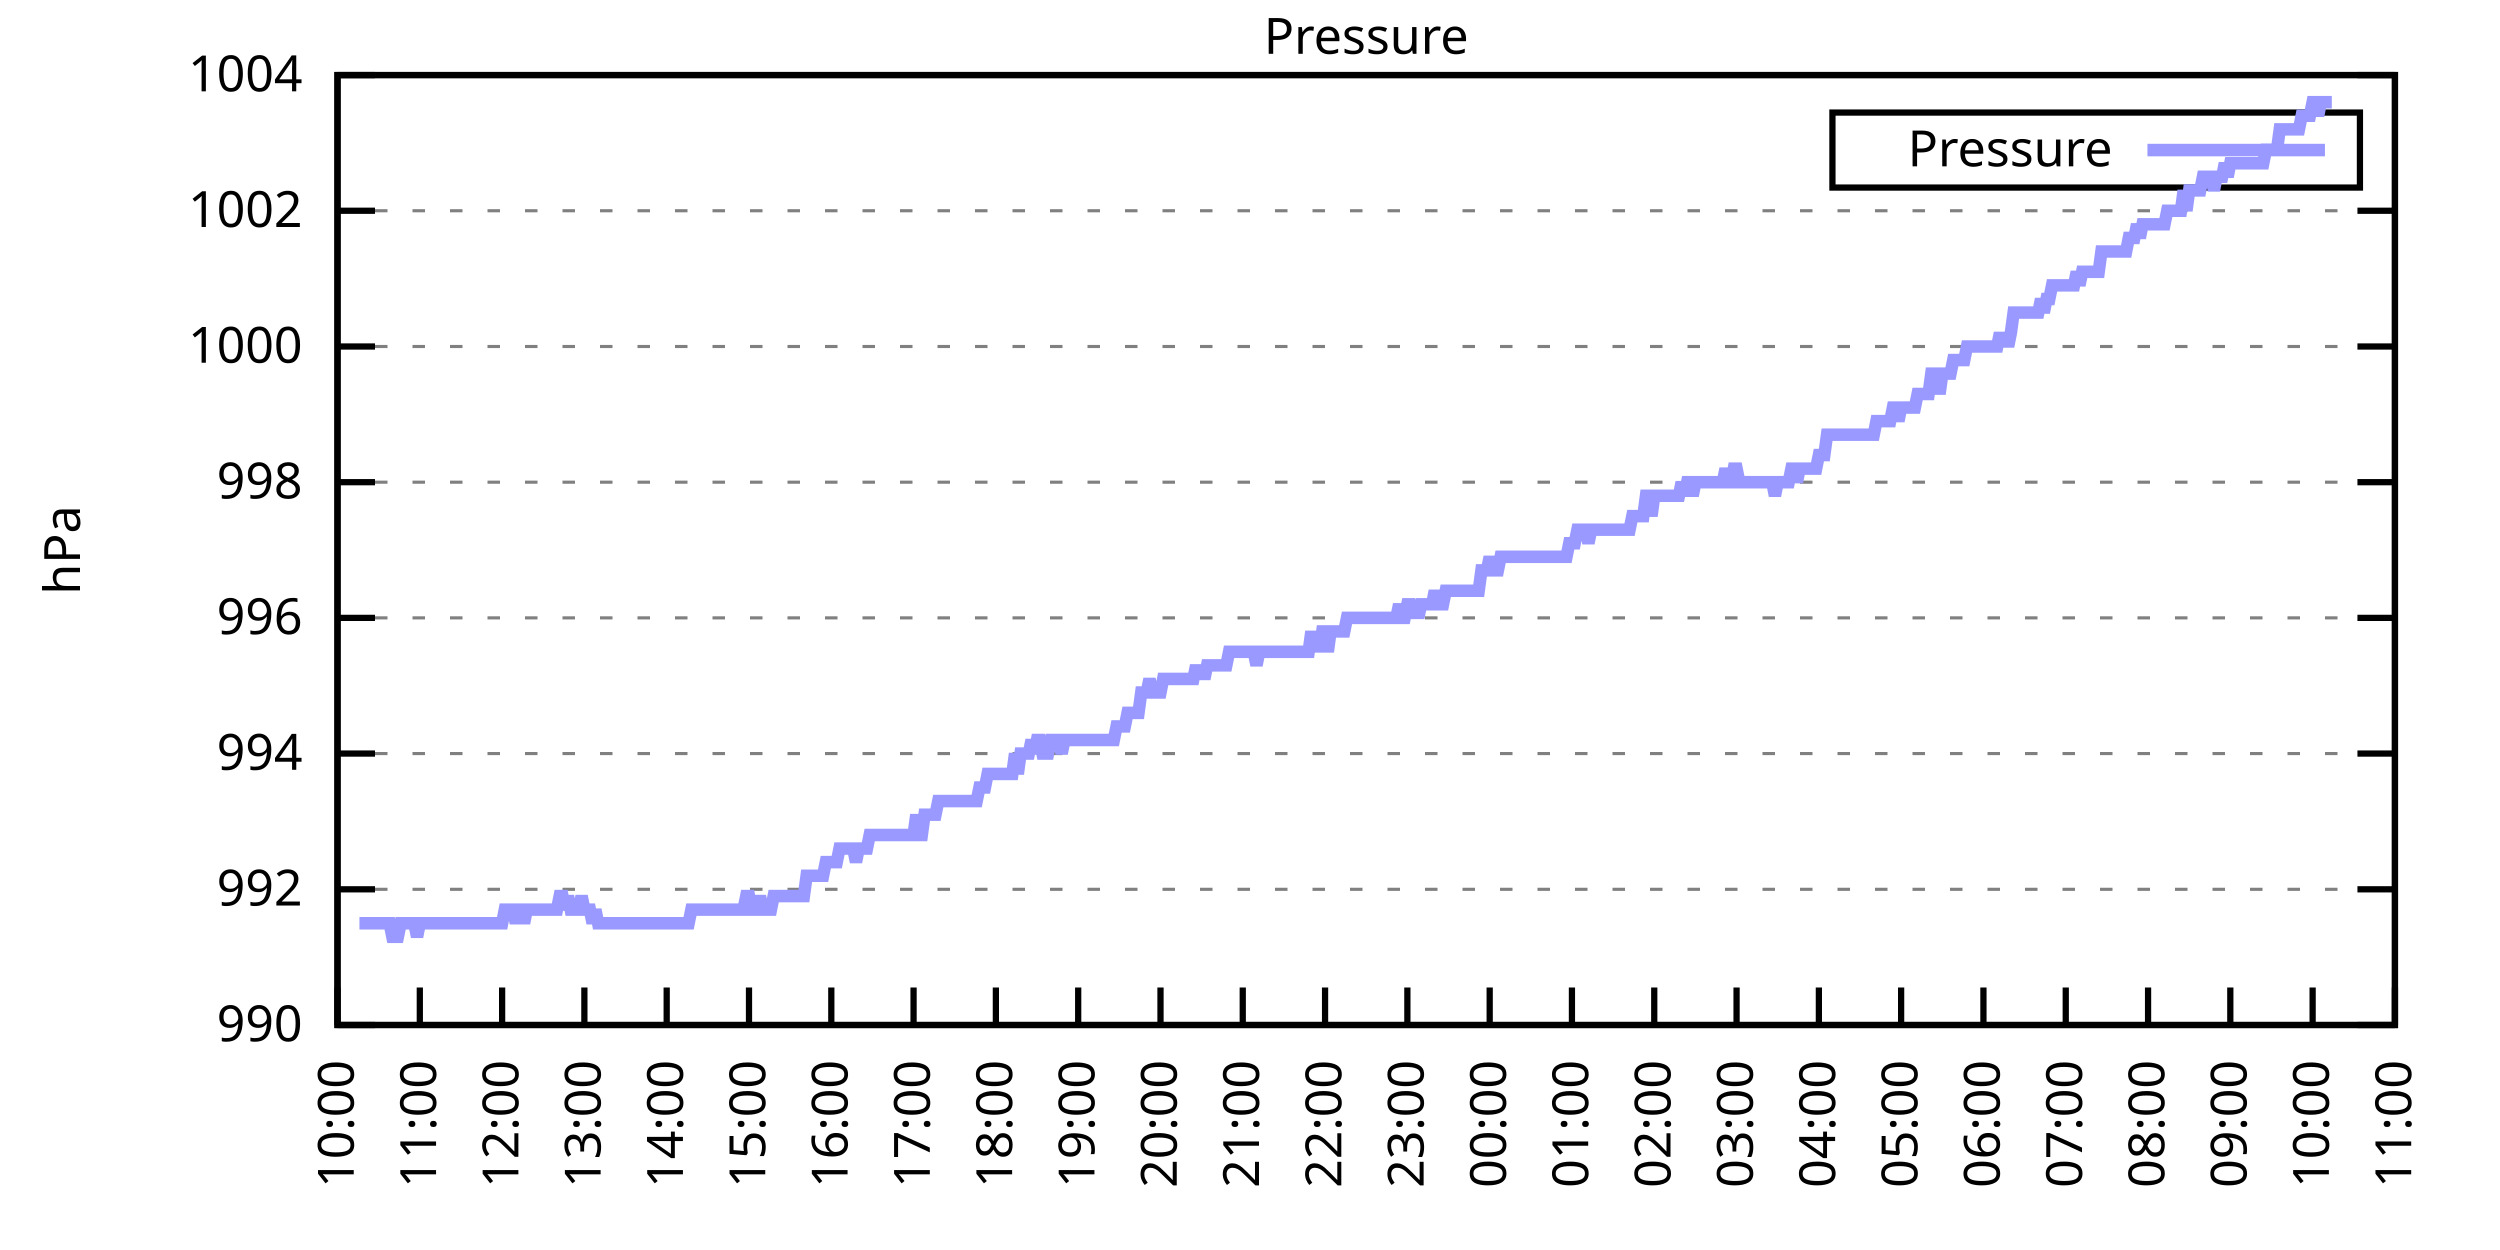
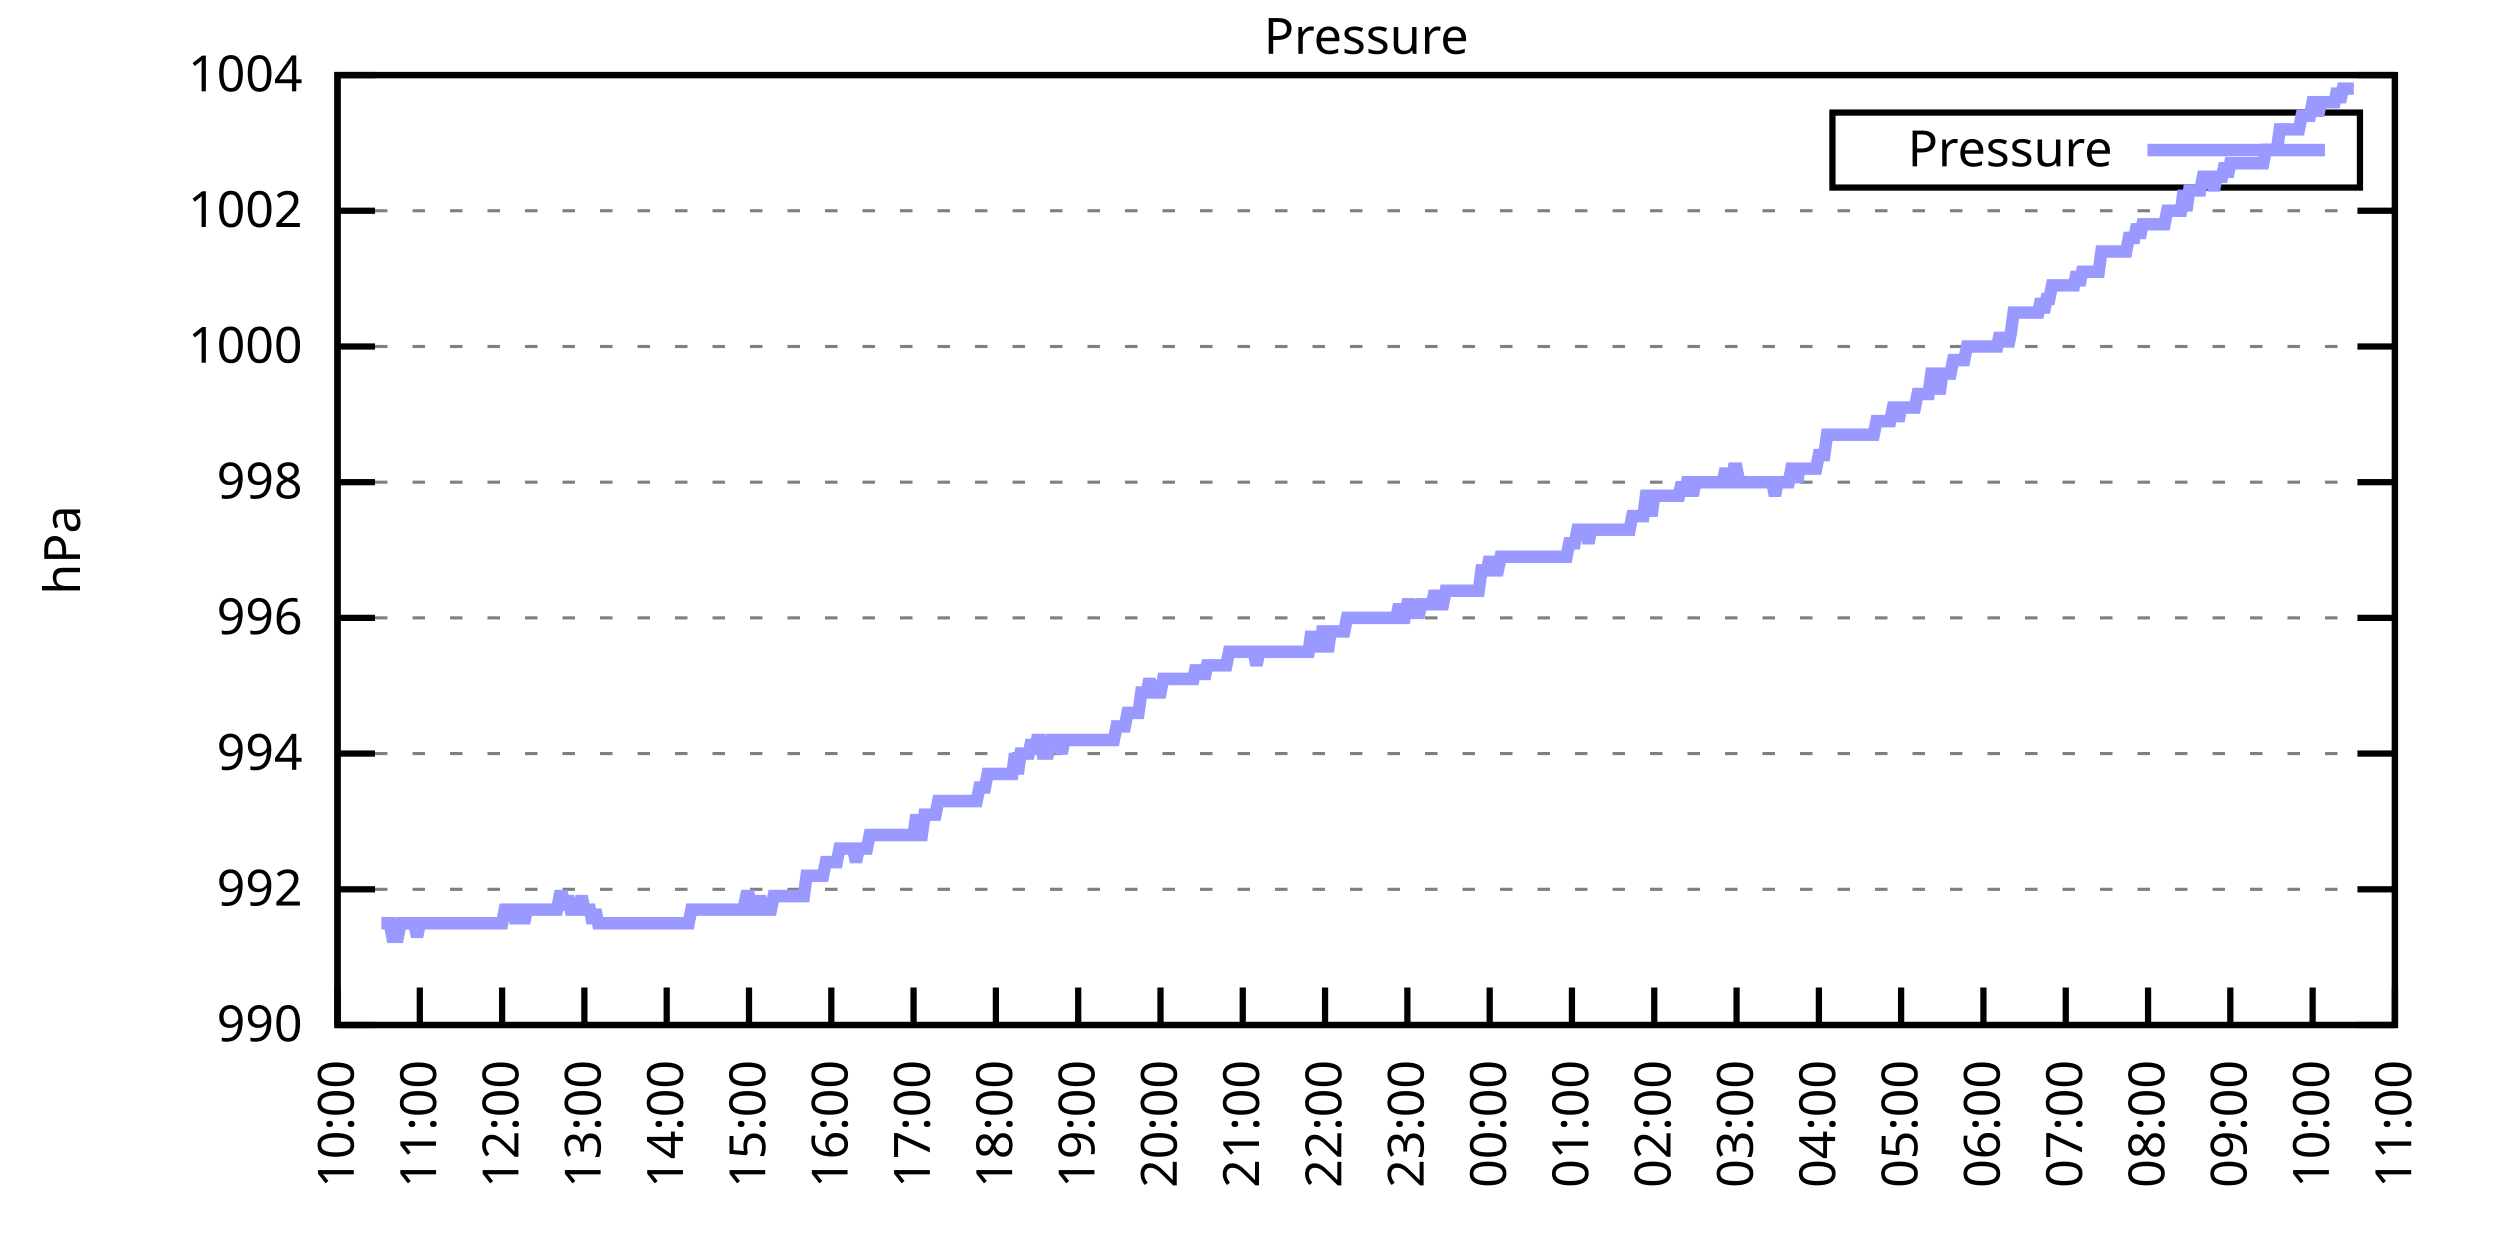
<svg xmlns="http://www.w3.org/2000/svg" xmlns:xlink="http://www.w3.org/1999/xlink" width="400" height="200" viewBox="0 0 400 200">
  <g id="gnuplot_canvas">
    <rect x="0" y="0" width="400" height="200" fill="none" />
    <defs>
      <circle id="gpDot" r="0.5" stroke-width="0.5" stroke="currentColor" />
      <path id="gpPt0" stroke-width="0.333" stroke="currentColor" d="M-1,0 h2 M0,-1 v2" />
      <path id="gpPt1" stroke-width="0.333" stroke="currentColor" d="M-1,-1 L1,1 M1,-1 L-1,1" />
      <path id="gpPt2" stroke-width="0.333" stroke="currentColor" d="M-1,0 L1,0 M0,-1 L0,1 M-1,-1 L1,1 M-1,1 L1,-1" />
      <rect id="gpPt3" stroke-width="0.333" stroke="currentColor" x="-1" y="-1" width="2" height="2" />
      <rect id="gpPt4" stroke-width="0.333" stroke="currentColor" fill="currentColor" x="-1" y="-1" width="2" height="2" />
      <circle id="gpPt5" stroke-width="0.333" stroke="currentColor" cx="0" cy="0" r="1" />
      <use xlink:href="#gpPt5" id="gpPt6" fill="currentColor" stroke="none" />
      <path id="gpPt7" stroke-width="0.333" stroke="currentColor" d="M0,-1.33 L-1.33,0.67 L1.33,0.67 z" />
      <use xlink:href="#gpPt7" id="gpPt8" fill="currentColor" stroke="none" />
      <use xlink:href="#gpPt7" id="gpPt9" stroke="currentColor" transform="rotate(180)" />
      <use xlink:href="#gpPt9" id="gpPt10" fill="currentColor" stroke="none" />
      <use xlink:href="#gpPt3" id="gpPt11" stroke="currentColor" transform="rotate(45)" />
      <use xlink:href="#gpPt11" id="gpPt12" fill="currentColor" stroke="none" />
      <path id="gpPt13" stroke-width="0.333" stroke="currentColor" d="M0,1.330 L1.265,0.411 L0.782,-1.067 L-0.782,-1.076 L-1.265,0.411 z" />
      <use xlink:href="#gpPt13" id="gpPt14" fill="currentColor" stroke="none" />
      <filter id="textbox" filterUnits="objectBoundingBox" x="0" y="0" height="1" width="1">
        <feFlood flood-color="white" flood-opacity="1" result="bgnd" />
        <feComposite in="SourceGraphic" in2="bgnd" operator="atop" />
      </filter>
      <filter id="greybox" filterUnits="objectBoundingBox" x="0" y="0" height="1" width="1">
        <feFlood flood-color="lightgrey" flood-opacity="1" result="grey" />
        <feComposite in="SourceGraphic" in2="grey" operator="atop" />
      </filter>
    </defs>
    <g fill="none" color="white" stroke="currentColor" stroke-width="1.00" stroke-linecap="butt" stroke-linejoin="miter">
</g>
    <g fill="none" color="black" stroke="currentColor" stroke-width="1.00" stroke-linecap="butt" stroke-linejoin="miter">
      <g stroke="none" shape-rendering="crispEdges">
        <polygon fill="rgb(255, 255, 255)" points="54.00,164.00 383.18,164.00 383.18,12.02 54.00,12.02 " />
      </g>
    </g>
    <g fill="none" color="black" stroke="currentColor" stroke-width="1.00" stroke-linecap="butt" stroke-linejoin="miter">
</g>
    <g fill="none" color="black" stroke="black" stroke-width="0.50" stroke-linecap="butt" stroke-linejoin="miter">
</g>
    <g fill="none" color="gray" stroke="currentColor" stroke-width="0.50" stroke-linecap="butt" stroke-linejoin="miter">
      <path stroke="gray" stroke-dasharray="2,4" class="gridline" d="M54.00,164.00 L383.19,164.00  " />
    </g>
    <g fill="none" color="gray" stroke="gray" stroke-width="1.00" stroke-linecap="butt" stroke-linejoin="miter">
</g>
    <g fill="none" color="black" stroke="currentColor" stroke-width="1.00" stroke-linecap="butt" stroke-linejoin="miter">
      <path stroke="black" d="M54.00,164.00 L60.00,164.00 M383.19,164.00 L377.19,164.00  " />
      <g transform="translate(48.40,166.60)" stroke="none" fill="black" font-family="Sans" font-size="8.00" text-anchor="end">
        <text>
          <tspan font-family="Sans"> 990</tspan>
        </text>
      </g>
    </g>
    <g fill="none" color="black" stroke="currentColor" stroke-width="1.00" stroke-linecap="butt" stroke-linejoin="miter">
</g>
    <g fill="none" color="black" stroke="black" stroke-width="0.50" stroke-linecap="butt" stroke-linejoin="miter">
</g>
    <g fill="none" color="gray" stroke="currentColor" stroke-width="0.50" stroke-linecap="butt" stroke-linejoin="miter">
      <path stroke="gray" stroke-dasharray="2,4" class="gridline" d="M54.00,142.29 L383.19,142.29  " />
    </g>
    <g fill="none" color="gray" stroke="gray" stroke-width="1.00" stroke-linecap="butt" stroke-linejoin="miter">
</g>
    <g fill="none" color="black" stroke="currentColor" stroke-width="1.00" stroke-linecap="butt" stroke-linejoin="miter">
      <path stroke="black" d="M54.00,142.29 L60.00,142.29 M383.19,142.29 L377.19,142.29  " />
      <g transform="translate(48.40,144.89)" stroke="none" fill="black" font-family="Sans" font-size="8.00" text-anchor="end">
        <text>
          <tspan font-family="Sans"> 992</tspan>
        </text>
      </g>
    </g>
    <g fill="none" color="black" stroke="currentColor" stroke-width="1.00" stroke-linecap="butt" stroke-linejoin="miter">
</g>
    <g fill="none" color="black" stroke="black" stroke-width="0.50" stroke-linecap="butt" stroke-linejoin="miter">
</g>
    <g fill="none" color="gray" stroke="currentColor" stroke-width="0.50" stroke-linecap="butt" stroke-linejoin="miter">
      <path stroke="gray" stroke-dasharray="2,4" class="gridline" d="M54.00,120.57 L383.19,120.57  " />
    </g>
    <g fill="none" color="gray" stroke="gray" stroke-width="1.00" stroke-linecap="butt" stroke-linejoin="miter">
</g>
    <g fill="none" color="black" stroke="currentColor" stroke-width="1.00" stroke-linecap="butt" stroke-linejoin="miter">
      <path stroke="black" d="M54.00,120.57 L60.00,120.57 M383.19,120.57 L377.19,120.57  " />
      <g transform="translate(48.40,123.17)" stroke="none" fill="black" font-family="Sans" font-size="8.00" text-anchor="end">
        <text>
          <tspan font-family="Sans"> 994</tspan>
        </text>
      </g>
    </g>
    <g fill="none" color="black" stroke="currentColor" stroke-width="1.00" stroke-linecap="butt" stroke-linejoin="miter">
</g>
    <g fill="none" color="black" stroke="black" stroke-width="0.50" stroke-linecap="butt" stroke-linejoin="miter">
</g>
    <g fill="none" color="gray" stroke="currentColor" stroke-width="0.50" stroke-linecap="butt" stroke-linejoin="miter">
      <path stroke="gray" stroke-dasharray="2,4" class="gridline" d="M54.00,98.86 L383.19,98.86  " />
    </g>
    <g fill="none" color="gray" stroke="gray" stroke-width="1.00" stroke-linecap="butt" stroke-linejoin="miter">
</g>
    <g fill="none" color="black" stroke="currentColor" stroke-width="1.00" stroke-linecap="butt" stroke-linejoin="miter">
      <path stroke="black" d="M54.00,98.86 L60.00,98.86 M383.19,98.86 L377.19,98.86  " />
      <g transform="translate(48.40,101.46)" stroke="none" fill="black" font-family="Sans" font-size="8.00" text-anchor="end">
        <text>
          <tspan font-family="Sans"> 996</tspan>
        </text>
      </g>
    </g>
    <g fill="none" color="black" stroke="currentColor" stroke-width="1.00" stroke-linecap="butt" stroke-linejoin="miter">
</g>
    <g fill="none" color="black" stroke="black" stroke-width="0.50" stroke-linecap="butt" stroke-linejoin="miter">
</g>
    <g fill="none" color="gray" stroke="currentColor" stroke-width="0.50" stroke-linecap="butt" stroke-linejoin="miter">
      <path stroke="gray" stroke-dasharray="2,4" class="gridline" d="M54.00,77.15 L383.19,77.15  " />
    </g>
    <g fill="none" color="gray" stroke="gray" stroke-width="1.00" stroke-linecap="butt" stroke-linejoin="miter">
</g>
    <g fill="none" color="black" stroke="currentColor" stroke-width="1.00" stroke-linecap="butt" stroke-linejoin="miter">
      <path stroke="black" d="M54.00,77.15 L60.00,77.15 M383.19,77.15 L377.19,77.15  " />
      <g transform="translate(48.40,79.75)" stroke="none" fill="black" font-family="Sans" font-size="8.00" text-anchor="end">
        <text>
          <tspan font-family="Sans"> 998</tspan>
        </text>
      </g>
    </g>
    <g fill="none" color="black" stroke="currentColor" stroke-width="1.00" stroke-linecap="butt" stroke-linejoin="miter">
</g>
    <g fill="none" color="black" stroke="black" stroke-width="0.50" stroke-linecap="butt" stroke-linejoin="miter">
</g>
    <g fill="none" color="gray" stroke="currentColor" stroke-width="0.50" stroke-linecap="butt" stroke-linejoin="miter">
      <path stroke="gray" stroke-dasharray="2,4" class="gridline" d="M54.00,55.44 L383.19,55.44  " />
    </g>
    <g fill="none" color="gray" stroke="gray" stroke-width="1.00" stroke-linecap="butt" stroke-linejoin="miter">
</g>
    <g fill="none" color="black" stroke="currentColor" stroke-width="1.00" stroke-linecap="butt" stroke-linejoin="miter">
      <path stroke="black" d="M54.00,55.44 L60.00,55.44 M383.19,55.44 L377.19,55.44  " />
      <g transform="translate(48.40,58.04)" stroke="none" fill="black" font-family="Sans" font-size="8.00" text-anchor="end">
        <text>
          <tspan font-family="Sans"> 1000</tspan>
        </text>
      </g>
    </g>
    <g fill="none" color="black" stroke="currentColor" stroke-width="1.00" stroke-linecap="butt" stroke-linejoin="miter">
</g>
    <g fill="none" color="black" stroke="black" stroke-width="0.50" stroke-linecap="butt" stroke-linejoin="miter">
</g>
    <g fill="none" color="gray" stroke="currentColor" stroke-width="0.50" stroke-linecap="butt" stroke-linejoin="miter">
      <path stroke="gray" stroke-dasharray="2,4" class="gridline" d="M54.00,33.72 L383.19,33.72  " />
    </g>
    <g fill="none" color="gray" stroke="gray" stroke-width="1.00" stroke-linecap="butt" stroke-linejoin="miter">
</g>
    <g fill="none" color="black" stroke="currentColor" stroke-width="1.00" stroke-linecap="butt" stroke-linejoin="miter">
      <path stroke="black" d="M54.00,33.72 L60.00,33.72 M383.19,33.72 L377.19,33.72  " />
      <g transform="translate(48.40,36.32)" stroke="none" fill="black" font-family="Sans" font-size="8.00" text-anchor="end">
        <text>
          <tspan font-family="Sans"> 1002</tspan>
        </text>
      </g>
    </g>
    <g fill="none" color="black" stroke="currentColor" stroke-width="1.00" stroke-linecap="butt" stroke-linejoin="miter">
</g>
    <g fill="none" color="black" stroke="black" stroke-width="0.50" stroke-linecap="butt" stroke-linejoin="miter">
</g>
    <g fill="none" color="gray" stroke="currentColor" stroke-width="0.50" stroke-linecap="butt" stroke-linejoin="miter">
      <path stroke="gray" stroke-dasharray="2,4" class="gridline" d="M54.00,12.01 L383.19,12.01  " />
    </g>
    <g fill="none" color="gray" stroke="gray" stroke-width="1.00" stroke-linecap="butt" stroke-linejoin="miter">
</g>
    <g fill="none" color="black" stroke="currentColor" stroke-width="1.00" stroke-linecap="butt" stroke-linejoin="miter">
      <path stroke="black" d="M54.00,12.01 L60.00,12.01 M383.19,12.01 L377.19,12.01  " />
      <g transform="translate(48.40,14.61)" stroke="none" fill="black" font-family="Sans" font-size="8.00" text-anchor="end">
        <text>
          <tspan font-family="Sans"> 1004</tspan>
        </text>
      </g>
    </g>
    <g fill="none" color="black" stroke="currentColor" stroke-width="1.00" stroke-linecap="butt" stroke-linejoin="miter">
      <path stroke="black" d="M54.00,164.00 L54.00,158.00  " />
      <g transform="translate(56.60,169.60) rotate(270.00)" stroke="none" fill="black" font-family="Sans" font-size="8.00" text-anchor="end">
        <text>
          <tspan font-family="Sans">10:00</tspan>
        </text>
      </g>
    </g>
    <g fill="none" color="black" stroke="currentColor" stroke-width="1.00" stroke-linecap="butt" stroke-linejoin="miter">
      <path stroke="black" d="M67.17,164.00 L67.17,158.00  " />
      <g transform="translate(69.77,169.60) rotate(270.00)" stroke="none" fill="black" font-family="Sans" font-size="8.00" text-anchor="end">
        <text>
          <tspan font-family="Sans">11:00</tspan>
        </text>
      </g>
    </g>
    <g fill="none" color="black" stroke="currentColor" stroke-width="1.00" stroke-linecap="butt" stroke-linejoin="miter">
      <path stroke="black" d="M80.34,164.00 L80.34,158.00  " />
      <g transform="translate(82.94,169.60) rotate(270.00)" stroke="none" fill="black" font-family="Sans" font-size="8.00" text-anchor="end">
        <text>
          <tspan font-family="Sans">12:00</tspan>
        </text>
      </g>
    </g>
    <g fill="none" color="black" stroke="currentColor" stroke-width="1.00" stroke-linecap="butt" stroke-linejoin="miter">
      <path stroke="black" d="M93.50,164.00 L93.50,158.00  " />
      <g transform="translate(96.10,169.60) rotate(270.00)" stroke="none" fill="black" font-family="Sans" font-size="8.00" text-anchor="end">
        <text>
          <tspan font-family="Sans">13:00</tspan>
        </text>
      </g>
    </g>
    <g fill="none" color="black" stroke="currentColor" stroke-width="1.00" stroke-linecap="butt" stroke-linejoin="miter">
      <path stroke="black" d="M106.67,164.00 L106.67,158.00  " />
      <g transform="translate(109.27,169.60) rotate(270.00)" stroke="none" fill="black" font-family="Sans" font-size="8.00" text-anchor="end">
        <text>
          <tspan font-family="Sans">14:00</tspan>
        </text>
      </g>
    </g>
    <g fill="none" color="black" stroke="currentColor" stroke-width="1.00" stroke-linecap="butt" stroke-linejoin="miter">
      <path stroke="black" d="M119.84,164.00 L119.84,158.00  " />
      <g transform="translate(122.44,169.60) rotate(270.00)" stroke="none" fill="black" font-family="Sans" font-size="8.00" text-anchor="end">
        <text>
          <tspan font-family="Sans">15:00</tspan>
        </text>
      </g>
    </g>
    <g fill="none" color="black" stroke="currentColor" stroke-width="1.00" stroke-linecap="butt" stroke-linejoin="miter">
      <path stroke="black" d="M133.01,164.00 L133.01,158.00  " />
      <g transform="translate(135.61,169.60) rotate(270.00)" stroke="none" fill="black" font-family="Sans" font-size="8.00" text-anchor="end">
        <text>
          <tspan font-family="Sans">16:00</tspan>
        </text>
      </g>
    </g>
    <g fill="none" color="black" stroke="currentColor" stroke-width="1.00" stroke-linecap="butt" stroke-linejoin="miter">
      <path stroke="black" d="M146.17,164.00 L146.17,158.00  " />
      <g transform="translate(148.77,169.60) rotate(270.00)" stroke="none" fill="black" font-family="Sans" font-size="8.00" text-anchor="end">
        <text>
          <tspan font-family="Sans">17:00</tspan>
        </text>
      </g>
    </g>
    <g fill="none" color="black" stroke="currentColor" stroke-width="1.00" stroke-linecap="butt" stroke-linejoin="miter">
      <path stroke="black" d="M159.34,164.00 L159.34,158.00  " />
      <g transform="translate(161.94,169.60) rotate(270.00)" stroke="none" fill="black" font-family="Sans" font-size="8.00" text-anchor="end">
        <text>
          <tspan font-family="Sans">18:00</tspan>
        </text>
      </g>
    </g>
    <g fill="none" color="black" stroke="currentColor" stroke-width="1.00" stroke-linecap="butt" stroke-linejoin="miter">
      <path stroke="black" d="M172.51,164.00 L172.51,158.00  " />
      <g transform="translate(175.11,169.60) rotate(270.00)" stroke="none" fill="black" font-family="Sans" font-size="8.00" text-anchor="end">
        <text>
          <tspan font-family="Sans">19:00</tspan>
        </text>
      </g>
    </g>
    <g fill="none" color="black" stroke="currentColor" stroke-width="1.00" stroke-linecap="butt" stroke-linejoin="miter">
      <path stroke="black" d="M185.68,164.00 L185.68,158.00  " />
      <g transform="translate(188.28,169.60) rotate(270.00)" stroke="none" fill="black" font-family="Sans" font-size="8.00" text-anchor="end">
        <text>
          <tspan font-family="Sans">20:00</tspan>
        </text>
      </g>
    </g>
    <g fill="none" color="black" stroke="currentColor" stroke-width="1.00" stroke-linecap="butt" stroke-linejoin="miter">
      <path stroke="black" d="M198.84,164.00 L198.84,158.00  " />
      <g transform="translate(201.44,169.60) rotate(270.00)" stroke="none" fill="black" font-family="Sans" font-size="8.00" text-anchor="end">
        <text>
          <tspan font-family="Sans">21:00</tspan>
        </text>
      </g>
    </g>
    <g fill="none" color="black" stroke="currentColor" stroke-width="1.00" stroke-linecap="butt" stroke-linejoin="miter">
      <path stroke="black" d="M212.01,164.00 L212.01,158.00  " />
      <g transform="translate(214.61,169.60) rotate(270.00)" stroke="none" fill="black" font-family="Sans" font-size="8.00" text-anchor="end">
        <text>
          <tspan font-family="Sans">22:00</tspan>
        </text>
      </g>
    </g>
    <g fill="none" color="black" stroke="currentColor" stroke-width="1.00" stroke-linecap="butt" stroke-linejoin="miter">
      <path stroke="black" d="M225.18,164.00 L225.18,158.00  " />
      <g transform="translate(227.78,169.60) rotate(270.00)" stroke="none" fill="black" font-family="Sans" font-size="8.00" text-anchor="end">
        <text>
          <tspan font-family="Sans">23:00</tspan>
        </text>
      </g>
    </g>
    <g fill="none" color="black" stroke="currentColor" stroke-width="1.00" stroke-linecap="butt" stroke-linejoin="miter">
      <path stroke="black" d="M238.35,164.00 L238.35,158.00  " />
      <g transform="translate(240.95,169.60) rotate(270.00)" stroke="none" fill="black" font-family="Sans" font-size="8.00" text-anchor="end">
        <text>
          <tspan font-family="Sans">00:00</tspan>
        </text>
      </g>
    </g>
    <g fill="none" color="black" stroke="currentColor" stroke-width="1.00" stroke-linecap="butt" stroke-linejoin="miter">
      <path stroke="black" d="M251.51,164.00 L251.51,158.00  " />
      <g transform="translate(254.11,169.60) rotate(270.00)" stroke="none" fill="black" font-family="Sans" font-size="8.00" text-anchor="end">
        <text>
          <tspan font-family="Sans">01:00</tspan>
        </text>
      </g>
    </g>
    <g fill="none" color="black" stroke="currentColor" stroke-width="1.00" stroke-linecap="butt" stroke-linejoin="miter">
      <path stroke="black" d="M264.68,164.00 L264.68,158.00  " />
      <g transform="translate(267.28,169.60) rotate(270.00)" stroke="none" fill="black" font-family="Sans" font-size="8.00" text-anchor="end">
        <text>
          <tspan font-family="Sans">02:00</tspan>
        </text>
      </g>
    </g>
    <g fill="none" color="black" stroke="currentColor" stroke-width="1.00" stroke-linecap="butt" stroke-linejoin="miter">
      <path stroke="black" d="M277.85,164.00 L277.85,158.00  " />
      <g transform="translate(280.45,169.60) rotate(270.00)" stroke="none" fill="black" font-family="Sans" font-size="8.00" text-anchor="end">
        <text>
          <tspan font-family="Sans">03:00</tspan>
        </text>
      </g>
    </g>
    <g fill="none" color="black" stroke="currentColor" stroke-width="1.00" stroke-linecap="butt" stroke-linejoin="miter">
      <path stroke="black" d="M291.02,164.00 L291.02,158.00  " />
      <g transform="translate(293.62,169.60) rotate(270.00)" stroke="none" fill="black" font-family="Sans" font-size="8.00" text-anchor="end">
        <text>
          <tspan font-family="Sans">04:00</tspan>
        </text>
      </g>
    </g>
    <g fill="none" color="black" stroke="currentColor" stroke-width="1.00" stroke-linecap="butt" stroke-linejoin="miter">
      <path stroke="black" d="M304.18,164.00 L304.18,158.00  " />
      <g transform="translate(306.78,169.60) rotate(270.00)" stroke="none" fill="black" font-family="Sans" font-size="8.00" text-anchor="end">
        <text>
          <tspan font-family="Sans">05:00</tspan>
        </text>
      </g>
    </g>
    <g fill="none" color="black" stroke="currentColor" stroke-width="1.00" stroke-linecap="butt" stroke-linejoin="miter">
      <path stroke="black" d="M317.35,164.00 L317.35,158.00  " />
      <g transform="translate(319.95,169.60) rotate(270.00)" stroke="none" fill="black" font-family="Sans" font-size="8.00" text-anchor="end">
        <text>
          <tspan font-family="Sans">06:00</tspan>
        </text>
      </g>
    </g>
    <g fill="none" color="black" stroke="currentColor" stroke-width="1.00" stroke-linecap="butt" stroke-linejoin="miter">
      <path stroke="black" d="M330.52,164.00 L330.52,158.00  " />
      <g transform="translate(333.12,169.60) rotate(270.00)" stroke="none" fill="black" font-family="Sans" font-size="8.00" text-anchor="end">
        <text>
          <tspan font-family="Sans">07:00</tspan>
        </text>
      </g>
    </g>
    <g fill="none" color="black" stroke="currentColor" stroke-width="1.00" stroke-linecap="butt" stroke-linejoin="miter">
      <path stroke="black" d="M343.69,164.00 L343.69,158.00  " />
      <g transform="translate(346.29,169.60) rotate(270.00)" stroke="none" fill="black" font-family="Sans" font-size="8.00" text-anchor="end">
        <text>
          <tspan font-family="Sans">08:00</tspan>
        </text>
      </g>
    </g>
    <g fill="none" color="black" stroke="currentColor" stroke-width="1.00" stroke-linecap="butt" stroke-linejoin="miter">
      <path stroke="black" d="M356.85,164.00 L356.85,158.00  " />
      <g transform="translate(359.45,169.60) rotate(270.00)" stroke="none" fill="black" font-family="Sans" font-size="8.00" text-anchor="end">
        <text>
          <tspan font-family="Sans">09:00</tspan>
        </text>
      </g>
    </g>
    <g fill="none" color="black" stroke="currentColor" stroke-width="1.00" stroke-linecap="butt" stroke-linejoin="miter">
      <path stroke="black" d="M370.02,164.00 L370.02,158.00  " />
      <g transform="translate(372.62,169.60) rotate(270.00)" stroke="none" fill="black" font-family="Sans" font-size="8.00" text-anchor="end">
        <text>
          <tspan font-family="Sans">10:00</tspan>
        </text>
      </g>
    </g>
    <g fill="none" color="black" stroke="currentColor" stroke-width="1.00" stroke-linecap="butt" stroke-linejoin="miter">
      <path stroke="black" d="M383.19,164.00 L383.19,158.00  " />
      <g transform="translate(385.79,169.60) rotate(270.00)" stroke="none" fill="black" font-family="Sans" font-size="8.00" text-anchor="end">
        <text>
          <tspan font-family="Sans">11:00</tspan>
        </text>
      </g>
    </g>
    <g fill="none" color="black" stroke="currentColor" stroke-width="1.00" stroke-linecap="butt" stroke-linejoin="miter">
</g>
    <g fill="none" color="black" stroke="currentColor" stroke-width="1.00" stroke-linecap="butt" stroke-linejoin="miter">
      <path stroke="black" d="M54.00,12.01 L54.00,164.00 L383.19,164.00 L383.19,12.01 L54.00,12.01 Z  " />
    </g>
    <g fill="none" color="black" stroke="currentColor" stroke-width="1.00" stroke-linecap="butt" stroke-linejoin="miter">
</g>
    <g fill="none" color="black" stroke="currentColor" stroke-width="1.00" stroke-linecap="butt" stroke-linejoin="miter">
      <path stroke="black" d="M293.19,30.01 L293.19,18.01 L377.59,18.01 L377.59,30.01 L293.19,30.01 Z  " />
    </g>
    <g id="Pressure_plot_1">
      <g fill="none" color="white" stroke="black" stroke-width="2.00" stroke-linecap="butt" stroke-linejoin="miter">
</g>
      <g fill="none" color="black" stroke="currentColor" stroke-width="2.00" stroke-linecap="butt" stroke-linejoin="miter">
        <g transform="translate(337.99,26.61)" stroke="none" fill="black" font-family="Sans" font-size="8.00" text-anchor="end">
          <text>
            <tspan font-family="Sans">Pressure</tspan>
          </text>
        </g>
      </g>
      <g fill="none" color="black" stroke="currentColor" stroke-width="2.00" stroke-linecap="butt" stroke-linejoin="miter">
-         <path stroke="rgb(153, 153, 255)" d="M343.59,24.01 L371.99,24.01 M57.51,147.72 L57.95,147.72 L58.39,147.72 L58.83,147.72 L59.27,147.72 L59.71,147.72   L60.14,147.72 L60.58,147.72 L61.02,147.72 L61.46,147.72 L61.90,147.72 L62.34,147.72 L62.78,149.89 L63.22,149.89   L63.66,149.89 L64.10,147.72 L64.53,147.72 L64.97,147.72 L65.41,147.72 L65.85,147.72 L66.29,147.72 L66.73,149.89   L67.17,147.72 L67.61,147.72 L68.05,147.72 L68.48,147.72 L68.92,147.72 L69.36,147.72 L69.80,147.72 L70.24,147.72   L70.68,147.72 L71.12,147.72 L71.56,147.72 L72.00,147.72 L72.43,147.72 L72.87,147.72 L73.31,147.72 L73.75,147.72   L74.19,147.72 L74.63,147.72 L75.07,147.72 L75.51,147.72 L75.95,147.72 L76.38,147.72 L76.82,147.72 L77.26,147.72   L77.70,147.72 L78.14,147.72 L78.58,147.72 L79.02,147.72 L79.46,147.72 L79.90,147.72 L80.34,147.72 L80.77,145.54   L81.21,145.54 L81.65,145.54 L82.09,145.54 L82.53,147.72 L82.97,145.54 L83.41,145.54 L83.85,147.72 L84.29,145.54   L84.72,145.54 L85.16,145.54 L85.60,145.54 L86.04,145.54 L86.48,145.54 L86.92,145.54 L87.36,145.54 L87.80,145.54   L88.24,145.54 L88.67,145.54 L89.11,145.54 L89.55,143.37 L89.99,143.37 L90.43,145.54 L90.87,143.37 L91.31,145.54   L91.75,145.54 L92.19,145.54 L92.62,145.54 L93.06,143.37 L93.50,145.54 L93.94,145.54 L94.38,145.54 L94.82,147.72   L95.26,145.54 L95.70,147.72 L96.14,147.72 L96.58,147.72 L97.01,147.72 L97.45,147.72 L97.89,147.72 L98.33,147.72   L98.77,147.72 L99.21,147.72 L99.65,147.72 L100.09,147.72 L100.53,147.72 L100.96,147.72 L101.40,147.72 L101.84,147.72   L102.28,147.72 L102.72,147.72 L103.16,147.72 L103.60,147.72 L104.04,147.72 L104.48,147.72 L104.91,147.72 L105.35,147.72   L105.79,147.72 L106.23,147.72 L106.67,147.72 L107.11,147.72 L107.55,147.72 L107.99,147.72 L108.43,147.72 L108.87,147.72   L109.30,147.72 L109.74,147.72 L110.18,147.72 L110.62,145.54 L111.06,145.54 L111.50,145.54 L111.94,145.54 L112.38,145.54   L112.82,145.54 L113.25,145.54 L113.69,145.54 L114.13,145.54 L114.57,145.54 L115.01,145.54 L115.45,145.54 L115.89,145.54   L116.33,145.54 L116.77,145.54 L117.20,145.54 L117.64,145.54 L118.08,145.54 L118.52,145.54 L118.96,145.54 L119.40,143.37   L119.84,143.37 L120.28,145.54 L120.72,145.54 L121.15,145.54 L121.59,143.37 L122.03,145.54 L122.47,145.54 L122.91,145.54   L123.35,145.54 L123.79,143.37 L124.23,143.37 L124.67,143.37 L125.11,143.37 L125.54,143.37 L125.98,143.37 L126.42,143.37   L126.86,143.37 L127.30,143.37 L127.74,143.37 L128.18,143.37 L128.62,143.37 L129.06,140.12 L129.49,140.12 L129.93,140.12   L130.37,140.12 L130.81,140.12 L131.25,140.12 L131.69,140.12 L132.13,137.94 L132.57,137.94 L133.01,137.94 L133.44,137.94   L133.88,137.94 L134.32,135.77 L134.76,135.77 L135.20,135.77 L135.64,135.77 L136.08,135.77 L136.52,135.77 L136.96,137.94   L137.39,135.77 L137.83,135.77 L138.27,135.77 L138.71,135.77 L139.15,133.60 L139.59,133.60 L140.03,133.60 L140.47,133.60   L140.91,133.60 L141.35,133.60 L141.78,133.60 L142.22,133.60 L142.66,133.60 L143.10,133.60 L143.54,133.60 L143.98,133.60   L144.42,133.60 L144.86,133.60 L145.30,133.60 L145.73,133.60 L146.17,133.60 L146.61,130.35 L147.05,133.60 L147.49,133.60   L147.93,130.35 L148.37,130.35 L148.81,130.35 L149.25,130.35 L149.68,130.35 L150.12,128.17 L150.56,128.17 L151.00,128.17   L151.44,128.17 L151.88,128.17 L152.32,128.17 L152.76,128.17 L153.20,128.17 L153.63,128.17 L154.07,128.17 L154.51,128.17   L154.95,128.17 L155.39,128.17 L155.83,128.17 L156.27,128.17 L156.71,126.00 L157.15,126.00 L157.59,126.00 L158.02,123.83   L158.46,123.83 L158.90,123.83 L159.34,123.83 L159.78,123.83 L160.22,123.83 L160.66,123.83 L161.10,123.83 L161.54,123.83   L161.97,123.83 L162.41,120.57 L162.85,123.83 L163.29,120.57 L163.73,120.57 L164.17,120.57 L164.61,120.57 L165.05,118.40   L165.49,120.57 L165.92,118.40 L166.36,118.40 L166.80,120.57 L167.24,120.57 L167.68,120.57 L168.12,118.40 L168.56,118.40   L169.00,118.40 L169.44,118.40 L169.87,120.57 L170.31,118.40 L170.75,118.40 L171.19,118.40 L171.63,118.40 L172.07,118.40   L172.51,118.40 L172.95,118.40 L173.39,118.40 L173.83,118.40 L174.26,118.40 L174.70,118.40 L175.14,118.40 L175.58,118.40   L176.02,118.40 L176.46,118.40 L176.90,118.40 L177.34,118.40 L177.78,118.40 L178.21,118.40 L178.65,116.23 L179.09,116.23   L179.53,116.23 L179.97,116.23 L180.41,114.06 L180.85,114.06 L181.29,114.06 L181.73,114.06 L182.16,114.06 L182.60,110.80   L183.04,110.80 L183.48,110.80 L183.92,108.63 L184.36,110.80 L184.80,110.80 L185.24,110.80 L185.68,110.80 L186.11,108.63   L186.55,108.63 L186.99,108.63 L187.43,108.63 L187.87,108.63 L188.31,108.63 L188.75,108.63 L189.19,108.63 L189.63,108.63   L190.07,108.63 L190.50,108.63 L190.94,108.63 L191.38,106.46 L191.82,108.63 L192.26,106.46 L192.70,108.63 L193.14,106.46   L193.58,106.46 L194.02,106.46 L194.45,106.46 L194.89,106.46 L195.33,106.46 L195.77,106.46 L196.21,106.46 L196.65,104.29   L197.09,104.29 L197.53,104.29 L197.97,104.29 L198.40,104.29 L198.84,104.29 L199.28,104.29 L199.72,104.29 L200.16,104.29   L200.60,104.29 L201.04,106.46 L201.48,104.29 L201.92,104.29 L202.35,104.29 L202.79,104.29 L203.23,104.29 L203.67,104.29   L204.11,104.29 L204.55,104.29 L204.99,104.29 L205.43,104.29 L205.87,104.29 L206.31,104.29 L206.74,104.29 L207.18,104.29   L207.62,104.29 L208.06,104.29 L208.50,104.29 L208.94,104.29 L209.38,104.29 L209.82,101.03 L210.26,104.29 L210.69,101.03   L211.13,104.29 L211.57,101.03 L212.01,101.03 L212.45,104.29 L212.89,101.03 L213.33,101.03 L213.77,101.03 L214.21,101.03   L214.64,101.03 L215.08,101.03 L215.52,98.86 L215.96,98.86 L216.40,98.86 L216.84,98.86 L217.28,98.86 L217.72,98.86   L218.16,98.86 L218.60,98.86 L219.03,98.86 L219.47,98.86 L219.91,98.86 L220.35,98.86 L220.79,98.86 L221.23,98.86   L221.67,98.86 L222.11,98.86 L222.55,98.86 L222.98,98.86 L223.42,98.86 L223.86,96.69 L224.30,98.86 L224.74,98.86   L225.18,96.69 L225.62,96.69 L226.06,98.86 L226.50,96.69 L226.93,98.86 L227.37,96.69 L227.81,96.69 L228.25,96.69   L228.69,96.69 L229.13,96.69 L229.57,94.52 L230.01,96.69 L230.45,96.69 L230.88,96.69 L231.32,94.52 L231.76,94.52   L232.20,94.52 L232.64,94.52 L233.08,94.52 L233.52,94.52 L233.96,94.52 L234.40,94.52 L234.84,94.52 L235.27,94.52   L235.71,94.52 L236.15,94.52 L236.59,94.52 L237.03,91.26 L237.47,91.26 L237.91,91.26 L238.35,89.09 L238.79,91.26   L239.22,91.26 L239.66,91.26 L240.10,89.09 L240.54,89.09 L240.98,89.09 L241.42,89.09 L241.86,89.09 L242.30,89.09   L242.74,89.09 L243.17,89.09 L243.61,89.09 L244.05,89.09 L244.49,89.09 L244.93,89.09 L245.37,89.09 L245.81,89.09   L246.25,89.09 L246.69,89.09 L247.12,89.09 L247.56,89.09 L248.00,89.09 L248.44,89.09 L248.88,89.09 L249.32,89.09   L249.76,89.09 L250.20,89.09 L250.64,89.09 L251.08,86.92 L251.51,86.92 L251.95,86.92 L252.39,84.75 L252.83,84.75   L253.27,84.75 L253.71,84.75 L254.15,86.92 L254.59,84.75 L255.03,84.75 L255.46,84.75 L255.90,84.75 L256.34,84.75   L256.78,84.75 L257.22,84.75 L257.66,84.75 L258.10,84.75 L258.54,84.75 L258.98,84.75 L259.41,84.75 L259.85,84.75   L260.29,84.75 L260.73,84.75 L261.17,82.58 L261.61,82.58 L262.05,82.58 L262.49,82.58 L262.93,82.58 L263.36,79.32   L263.80,79.32 L264.24,82.58 L264.68,79.32 L265.12,79.32 L265.56,79.32 L266.00,79.32 L266.44,79.32 L266.88,79.32   L267.32,79.32 L267.75,79.32 L268.19,79.32 L268.63,79.32 L269.07,77.15 L269.51,79.32 L269.95,77.15 L270.39,77.15   L270.83,79.32 L271.27,77.15 L271.70,77.15 L272.14,77.15 L272.58,77.15 L273.02,77.15 L273.46,77.15 L273.90,77.15   L274.34,77.15 L274.78,77.15 L275.22,77.15 L275.65,77.15 L276.09,74.98 L276.53,77.15 L276.97,77.15 L277.41,74.98   L277.85,74.98 L278.29,77.15 L278.73,77.15 L279.17,77.15 L279.60,77.15 L280.04,77.15 L280.48,77.15 L280.92,77.15   L281.36,77.15 L281.80,77.15 L282.24,77.15 L282.68,77.15 L283.12,77.15 L283.56,77.15 L283.99,79.32 L284.43,77.15   L284.87,77.15 L285.31,77.15 L285.75,77.15 L286.19,77.15 L286.63,74.98 L287.07,74.98 L287.51,77.15 L287.94,74.98   L288.38,74.98 L288.82,74.98 L289.26,74.98 L289.70,74.98 L290.14,74.98 L290.58,74.98 L291.02,72.81 L291.46,72.81   L291.89,72.81 L292.33,69.55 L292.77,69.55 L293.21,69.55 L293.65,69.55 L294.09,69.55 L294.53,69.55 L294.97,69.55   L295.41,69.55 L295.84,69.55 L296.28,69.55 L296.72,69.55 L297.16,69.55 L297.60,69.55 L298.04,69.55 L298.48,69.55   L298.92,69.55 L299.36,69.55 L299.80,69.55 L300.23,67.38 L300.67,67.38 L301.11,67.38 L301.55,67.38 L301.99,67.38   L302.43,67.38 L302.87,65.21 L303.31,65.21 L303.75,67.38 L304.18,65.21 L304.62,65.21 L305.06,65.21 L305.50,65.21   L305.94,65.21 L306.38,65.21 L306.82,63.04 L307.26,63.04 L307.70,63.04 L308.13,63.04 L308.57,63.04 L309.01,59.78   L309.45,59.78 L309.89,59.78 L310.33,63.04 L310.77,59.78 L311.21,59.78 L311.65,59.78 L312.08,59.78 L312.52,57.61   L312.96,57.61 L313.40,57.61 L313.84,57.61 L314.28,57.61 L314.72,55.44 L315.16,55.44 L315.60,55.44 L316.04,55.44   L316.47,55.44 L316.91,55.44 L317.35,55.44 L317.79,55.44 L318.23,55.44 L318.67,55.44 L319.11,55.44 L319.55,55.44   L319.99,53.26 L320.42,55.44 L320.86,53.26 L321.30,55.44 L321.74,53.26 L322.18,50.01 L322.62,50.01 L323.06,50.01   L323.50,50.01 L323.94,50.01 L324.37,50.01 L324.81,50.01 L325.25,50.01 L325.69,50.01 L326.13,50.01 L326.57,47.84   L327.01,50.01 L327.45,47.84 L327.89,47.84 L328.33,45.66 L328.76,45.66 L329.20,45.66 L329.64,45.66 L330.08,45.66   L330.52,45.66 L330.96,45.66 L331.40,45.66 L331.84,45.66 L332.28,43.49 L332.71,45.66 L333.15,43.49 L333.59,43.49   L334.03,43.49 L334.47,43.49 L334.91,43.49 L335.35,43.49 L335.79,43.49 L336.23,40.24 L336.66,40.24 L337.10,40.24   L337.54,40.24 L337.98,40.24 L338.42,40.24 L338.86,40.24 L339.30,40.24 L339.74,40.24 L340.18,40.24 L340.61,38.07   L341.05,38.07 L341.49,38.07 L341.93,35.89 L342.37,38.07 L342.81,35.89 L343.25,35.89 L343.69,35.89 L344.13,35.89   L344.57,35.89 L345.00,35.89 L345.44,35.89 L345.88,35.89 L346.32,35.89 L346.76,33.72 L347.20,33.72 L347.64,33.72   L348.08,33.72 L348.52,33.72 L348.95,33.72 L349.39,30.47 L349.83,33.72 L350.27,30.47 L350.71,30.47 L351.15,30.47   L351.59,30.47 L352.03,30.47 L352.47,28.29 L352.90,28.29 L353.34,28.29 L353.78,28.29 L354.22,30.47 L354.66,28.29   L355.10,28.29 L355.54,28.29 L355.98,26.12 L356.42,28.29 L356.85,26.12 L357.29,26.12 L357.73,26.12 L358.17,26.12   L358.61,26.12 L359.05,26.12 L359.49,26.12 L359.93,26.12 L360.37,26.12 L360.81,26.12 L361.24,26.12 L361.68,26.12   L362.12,26.12 L362.56,23.95 L363.00,23.95 L363.44,23.95 L363.88,23.95 L364.32,23.95 L364.76,20.70 L365.19,20.70   L365.63,20.70 L366.07,20.70 L366.51,20.70 L366.95,20.70 L367.39,20.70 L367.83,20.70 L368.27,18.52 L368.71,18.52   L369.14,18.52 L369.58,18.52 L370.02,16.35 L370.46,16.35 L370.90,18.52 L371.34,16.35 L371.78,16.35 L372.22,16.35   L372.66,16.35 L373.09,16.35  " />
+         <path stroke="rgb(153, 153, 255)" d="M343.59,24.01 L371.99,24.01 M61.02,147.72 L61.46,147.72 L61.90,147.72 L62.34,147.72 L62.78,149.89 L63.22,149.89   L63.66,149.89 L64.10,147.72 L64.53,147.72 L64.97,147.72 L65.41,147.72 L65.85,147.72 L66.29,147.72 L66.73,149.89   L67.17,147.72 L67.61,147.72 L68.05,147.72 L68.48,147.72 L68.92,147.72 L69.36,147.72 L69.80,147.72 L70.24,147.72   L70.68,147.72 L71.12,147.72 L71.56,147.72 L72.00,147.72 L72.43,147.72 L72.87,147.72 L73.31,147.72 L73.75,147.72   L74.19,147.72 L74.63,147.72 L75.07,147.72 L75.51,147.72 L75.95,147.72 L76.38,147.72 L76.82,147.72 L77.26,147.72   L77.70,147.72 L78.14,147.72 L78.58,147.72 L79.02,147.72 L79.46,147.72 L79.90,147.72 L80.34,147.72 L80.77,145.54   L81.21,145.54 L81.65,145.54 L82.09,145.54 L82.53,147.72 L82.97,145.54 L83.41,145.54 L83.85,147.72 L84.29,145.54   L84.72,145.54 L85.16,145.54 L85.60,145.54 L86.04,145.54 L86.48,145.54 L86.92,145.54 L87.36,145.54 L87.80,145.54   L88.24,145.54 L88.67,145.54 L89.11,145.54 L89.55,143.37 L89.99,143.37 L90.43,145.54 L90.87,143.37 L91.31,145.54   L91.75,145.54 L92.19,145.54 L92.62,145.54 L93.06,143.37 L93.50,145.54 L93.94,145.54 L94.38,145.54 L94.82,147.72   L95.26,145.54 L95.70,147.72 L96.14,147.72 L96.58,147.72 L97.01,147.72 L97.45,147.72 L97.89,147.72 L98.33,147.72   L98.77,147.72 L99.21,147.72 L99.65,147.72 L100.09,147.72 L100.53,147.72 L100.96,147.72 L101.40,147.72 L101.84,147.72   L102.28,147.72 L102.72,147.72 L103.16,147.72 L103.60,147.72 L104.04,147.72 L104.48,147.72 L104.91,147.72 L105.35,147.72   L105.79,147.72 L106.23,147.72 L106.67,147.72 L107.11,147.72 L107.55,147.72 L107.99,147.72 L108.43,147.72 L108.87,147.72   L109.30,147.72 L109.74,147.72 L110.18,147.72 L110.62,145.54 L111.06,145.54 L111.50,145.54 L111.94,145.54 L112.38,145.54   L112.82,145.54 L113.25,145.54 L113.69,145.54 L114.13,145.54 L114.57,145.54 L115.01,145.54 L115.45,145.54 L115.89,145.54   L116.33,145.54 L116.77,145.54 L117.20,145.54 L117.64,145.54 L118.08,145.54 L118.52,145.54 L118.96,145.54 L119.40,143.37   L119.84,143.37 L120.28,145.54 L120.72,145.54 L121.15,145.54 L121.59,143.37 L122.03,145.54 L122.47,145.54 L122.91,145.54   L123.35,145.54 L123.79,143.37 L124.23,143.37 L124.67,143.37 L125.11,143.37 L125.54,143.37 L125.98,143.37 L126.42,143.37   L126.86,143.37 L127.30,143.37 L127.74,143.37 L128.18,143.37 L128.62,143.37 L129.06,140.12 L129.49,140.12 L129.93,140.12   L130.37,140.12 L130.81,140.12 L131.25,140.12 L131.69,140.12 L132.13,137.94 L132.57,137.94 L133.01,137.94 L133.44,137.94   L133.88,137.94 L134.32,135.77 L134.76,135.77 L135.20,135.77 L135.64,135.77 L136.08,135.77 L136.52,135.77 L136.96,137.94   L137.39,135.77 L137.83,135.77 L138.27,135.77 L138.71,135.77 L139.15,133.60 L139.59,133.60 L140.03,133.60 L140.47,133.60   L140.91,133.60 L141.35,133.60 L141.78,133.60 L142.22,133.60 L142.66,133.60 L143.10,133.60 L143.54,133.60 L143.98,133.60   L144.42,133.60 L144.86,133.60 L145.30,133.60 L145.73,133.60 L146.17,133.60 L146.61,130.35 L147.05,133.60 L147.49,133.60   L147.93,130.35 L148.37,130.35 L148.81,130.35 L149.25,130.35 L149.68,130.35 L150.12,128.17 L150.56,128.17 L151.00,128.17   L151.44,128.17 L151.88,128.17 L152.32,128.17 L152.76,128.17 L153.20,128.17 L153.63,128.17 L154.07,128.17 L154.51,128.17   L154.95,128.17 L155.39,128.17 L155.83,128.17 L156.27,128.17 L156.71,126.00 L157.15,126.00 L157.59,126.00 L158.02,123.83   L158.46,123.83 L158.90,123.83 L159.34,123.83 L159.78,123.83 L160.22,123.83 L160.66,123.83 L161.10,123.83 L161.54,123.83   L161.97,123.83 L162.41,120.57 L162.85,123.83 L163.29,120.57 L163.73,120.57 L164.17,120.57 L164.61,120.57 L165.05,118.40   L165.49,120.57 L165.92,118.40 L166.36,118.40 L166.80,120.57 L167.24,120.57 L167.68,120.57 L168.12,118.40 L168.56,118.40   L169.00,118.40 L169.44,118.40 L169.87,120.57 L170.31,118.40 L170.75,118.40 L171.19,118.40 L171.63,118.40 L172.07,118.40   L172.51,118.40 L172.95,118.40 L173.39,118.40 L173.83,118.40 L174.26,118.40 L174.70,118.40 L175.14,118.40 L175.58,118.40   L176.02,118.40 L176.46,118.40 L176.90,118.40 L177.34,118.40 L177.78,118.40 L178.21,118.40 L178.65,116.23 L179.09,116.23   L179.53,116.23 L179.97,116.23 L180.41,114.06 L180.85,114.06 L181.29,114.06 L181.73,114.06 L182.16,114.06 L182.60,110.80   L183.04,110.80 L183.48,110.80 L183.92,108.63 L184.36,110.80 L184.80,110.80 L185.24,110.80 L185.68,110.80 L186.11,108.63   L186.55,108.63 L186.99,108.63 L187.43,108.63 L187.87,108.63 L188.31,108.63 L188.75,108.63 L189.19,108.63 L189.63,108.63   L190.07,108.63 L190.50,108.63 L190.94,108.63 L191.38,106.46 L191.82,108.63 L192.26,106.46 L192.70,108.63 L193.14,106.46   L193.58,106.46 L194.02,106.46 L194.45,106.46 L194.89,106.46 L195.33,106.46 L195.77,106.46 L196.21,106.46 L196.65,104.29   L197.09,104.29 L197.53,104.29 L197.97,104.29 L198.40,104.29 L198.84,104.29 L199.28,104.29 L199.72,104.29 L200.16,104.29   L200.60,104.29 L201.04,106.46 L201.48,104.29 L201.92,104.29 L202.35,104.29 L202.79,104.29 L203.23,104.29 L203.67,104.29   L204.11,104.29 L204.55,104.29 L204.99,104.29 L205.43,104.29 L205.87,104.29 L206.31,104.29 L206.74,104.29 L207.18,104.29   L207.62,104.29 L208.06,104.29 L208.50,104.29 L208.94,104.29 L209.38,104.29 L209.82,101.03 L210.26,104.29 L210.69,101.03   L211.13,104.29 L211.57,101.03 L212.01,101.03 L212.45,104.29 L212.89,101.03 L213.33,101.03 L213.77,101.03 L214.21,101.03   L214.64,101.03 L215.08,101.03 L215.52,98.86 L215.96,98.86 L216.40,98.86 L216.84,98.86 L217.28,98.86 L217.72,98.86   L218.16,98.86 L218.60,98.86 L219.03,98.86 L219.47,98.86 L219.91,98.86 L220.35,98.86 L220.79,98.86 L221.23,98.86   L221.67,98.86 L222.11,98.86 L222.55,98.86 L222.98,98.86 L223.42,98.86 L223.86,96.69 L224.30,98.86 L224.74,98.86   L225.18,96.69 L225.62,96.69 L226.06,98.86 L226.50,96.69 L226.93,98.86 L227.37,96.69 L227.81,96.69 L228.25,96.69   L228.69,96.69 L229.13,96.69 L229.57,94.52 L230.01,96.69 L230.45,96.69 L230.88,96.69 L231.32,94.52 L231.76,94.52   L232.20,94.52 L232.64,94.52 L233.08,94.52 L233.52,94.52 L233.96,94.52 L234.40,94.52 L234.84,94.52 L235.27,94.52   L235.71,94.52 L236.15,94.52 L236.59,94.52 L237.03,91.26 L237.47,91.26 L237.91,91.26 L238.35,89.09 L238.79,91.26   L239.22,91.26 L239.66,91.26 L240.10,89.09 L240.54,89.09 L240.98,89.09 L241.42,89.09 L241.86,89.09 L242.30,89.09   L242.74,89.09 L243.17,89.09 L243.61,89.09 L244.05,89.09 L244.49,89.09 L244.93,89.09 L245.37,89.09 L245.81,89.09   L246.25,89.09 L246.69,89.09 L247.12,89.09 L247.56,89.09 L248.00,89.09 L248.44,89.09 L248.88,89.09 L249.32,89.09   L249.76,89.09 L250.20,89.09 L250.64,89.09 L251.08,86.92 L251.51,86.92 L251.95,86.92 L252.39,84.75 L252.83,84.75   L253.27,84.75 L253.71,84.75 L254.15,86.92 L254.59,84.75 L255.03,84.75 L255.46,84.75 L255.90,84.75 L256.34,84.75   L256.78,84.75 L257.22,84.75 L257.66,84.75 L258.10,84.75 L258.54,84.75 L258.98,84.75 L259.41,84.75 L259.85,84.75   L260.29,84.75 L260.73,84.75 L261.17,82.58 L261.61,82.58 L262.05,82.58 L262.49,82.58 L262.93,82.58 L263.36,79.32   L263.80,79.32 L264.24,82.58 L264.68,79.32 L265.12,79.32 L265.56,79.32 L266.00,79.32 L266.44,79.32 L266.88,79.32   L267.32,79.32 L267.75,79.32 L268.19,79.32 L268.63,79.32 L269.07,77.15 L269.51,79.32 L269.95,77.15 L270.39,77.15   L270.83,79.32 L271.27,77.15 L271.70,77.15 L272.14,77.15 L272.58,77.15 L273.02,77.15 L273.46,77.15 L273.90,77.15   L274.34,77.15 L274.78,77.15 L275.22,77.15 L275.65,77.15 L276.09,74.98 L276.53,77.15 L276.97,77.15 L277.41,74.98   L277.85,74.98 L278.29,77.15 L278.73,77.15 L279.17,77.15 L279.60,77.15 L280.04,77.15 L280.48,77.15 L280.92,77.15   L281.36,77.15 L281.80,77.15 L282.24,77.15 L282.68,77.15 L283.12,77.15 L283.56,77.15 L283.99,79.32 L284.43,77.15   L284.87,77.15 L285.31,77.15 L285.75,77.15 L286.19,77.15 L286.63,74.98 L287.07,74.98 L287.51,77.15 L287.94,74.98   L288.38,74.98 L288.82,74.98 L289.26,74.98 L289.70,74.98 L290.14,74.98 L290.58,74.98 L291.02,72.81 L291.46,72.81   L291.89,72.81 L292.33,69.55 L292.77,69.55 L293.21,69.55 L293.65,69.55 L294.09,69.55 L294.53,69.55 L294.97,69.55   L295.41,69.55 L295.84,69.55 L296.28,69.55 L296.72,69.55 L297.16,69.55 L297.60,69.55 L298.04,69.55 L298.48,69.55   L298.92,69.55 L299.36,69.55 L299.80,69.55 L300.23,67.38 L300.67,67.38 L301.11,67.38 L301.55,67.38 L301.99,67.38   L302.43,67.38 L302.87,65.21 L303.31,65.21 L303.75,67.38 L304.18,65.21 L304.62,65.21 L305.06,65.21 L305.50,65.21   L305.94,65.21 L306.38,65.21 L306.82,63.04 L307.26,63.04 L307.70,63.04 L308.13,63.04 L308.57,63.04 L309.01,59.78   L309.45,59.78 L309.89,59.78 L310.33,63.04 L310.77,59.78 L311.21,59.78 L311.65,59.78 L312.08,59.78 L312.52,57.61   L312.96,57.61 L313.40,57.61 L313.84,57.61 L314.28,57.61 L314.72,55.44 L315.16,55.44 L315.60,55.44 L316.04,55.44   L316.47,55.44 L316.91,55.44 L317.35,55.44 L317.79,55.44 L318.23,55.44 L318.67,55.44 L319.11,55.44 L319.55,55.44   L319.99,53.26 L320.42,55.44 L320.86,53.26 L321.30,55.44 L321.74,53.26 L322.18,50.01 L322.62,50.01 L323.06,50.01   L323.50,50.01 L323.94,50.01 L324.37,50.01 L324.81,50.01 L325.25,50.01 L325.69,50.01 L326.13,50.01 L326.57,47.84   L327.01,50.01 L327.45,47.84 L327.89,47.84 L328.33,45.66 L328.76,45.66 L329.20,45.66 L329.64,45.66 L330.08,45.66   L330.52,45.66 L330.96,45.66 L331.40,45.66 L331.84,45.66 L332.28,43.49 L332.71,45.66 L333.15,43.49 L333.59,43.49   L334.03,43.49 L334.47,43.49 L334.91,43.49 L335.35,43.49 L335.79,43.49 L336.23,40.24 L336.66,40.24 L337.10,40.24   L337.54,40.24 L337.98,40.24 L338.42,40.24 L338.86,40.24 L339.30,40.24 L339.74,40.24 L340.18,40.24 L340.61,38.07   L341.05,38.07 L341.49,38.07 L341.93,35.89 L342.37,38.07 L342.81,35.89 L343.25,35.89 L343.69,35.89 L344.13,35.89   L344.57,35.89 L345.00,35.89 L345.44,35.89 L345.88,35.89 L346.32,35.89 L346.76,33.72 L347.20,33.72 L347.64,33.72   L348.08,33.72 L348.52,33.72 L348.95,33.72 L349.39,30.47 L349.83,33.72 L350.27,30.47 L350.71,30.47 L351.15,30.47   L351.59,30.47 L352.03,30.47 L352.47,28.29 L352.90,28.29 L353.34,28.29 L353.78,28.29 L354.22,30.47 L354.66,28.29   L355.10,28.29 L355.54,28.29 L355.98,26.12 L356.42,28.29 L356.85,26.12 L357.29,26.12 L357.73,26.12 L358.17,26.12   L358.61,26.12 L359.05,26.12 L359.49,26.12 L359.93,26.12 L360.37,26.12 L360.81,26.12 L361.24,26.12 L361.68,26.12   L362.12,26.12 L362.56,23.95 L363.00,23.95 L363.44,23.95 L363.88,23.95 L364.32,23.95 L364.76,20.70 L365.19,20.70   L365.63,20.70 L366.07,20.70 L366.51,20.70 L366.95,20.70 L367.39,20.70 L367.83,20.70 L368.27,18.52 L368.71,18.52   L369.14,18.52 L369.58,18.52 L370.02,16.35 L370.46,16.35 L370.90,18.52 L371.34,16.35 L371.78,16.35 L372.22,16.35   L372.66,16.35 L373.09,16.35 L373.53,16.35 L373.97,14.18 L374.41,16.35 L374.85,14.18 L375.29,14.18 L375.73,14.18   L376.17,14.18 L376.61,14.18  " />
      </g>
    </g>
    <g fill="none" color="black" stroke="currentColor" stroke-width="2.00" stroke-linecap="butt" stroke-linejoin="miter">
</g>
    <g fill="none" color="black" stroke="black" stroke-width="1.00" stroke-linecap="butt" stroke-linejoin="miter">
</g>
    <g fill="none" color="black" stroke="currentColor" stroke-width="1.00" stroke-linecap="butt" stroke-linejoin="miter">
      <path stroke="black" d="M54.00,12.01 L54.00,164.00 L383.19,164.00 L383.19,12.01 L54.00,12.01 Z  " />
      <g transform="translate(12.80,88.01) rotate(270.00)" stroke="none" fill="black" font-family="Sans" font-size="8.00" text-anchor="middle">
        <text>
          <tspan font-family="Sans">hPa</tspan>
        </text>
      </g>
    </g>
    <g fill="none" color="black" stroke="currentColor" stroke-width="1.00" stroke-linecap="butt" stroke-linejoin="miter">
</g>
    <g fill="none" color="black" stroke="currentColor" stroke-width="1.00" stroke-linecap="butt" stroke-linejoin="miter">
      <g transform="translate(218.59,8.61)" stroke="none" fill="black" font-family="Sans" font-size="8.00" text-anchor="middle">
        <text>
          <tspan font-family="Sans">Pressure</tspan>
        </text>
      </g>
    </g>
    <g fill="none" color="black" stroke="currentColor" stroke-width="1.00" stroke-linecap="butt" stroke-linejoin="miter">
</g>
  </g>
</svg>
